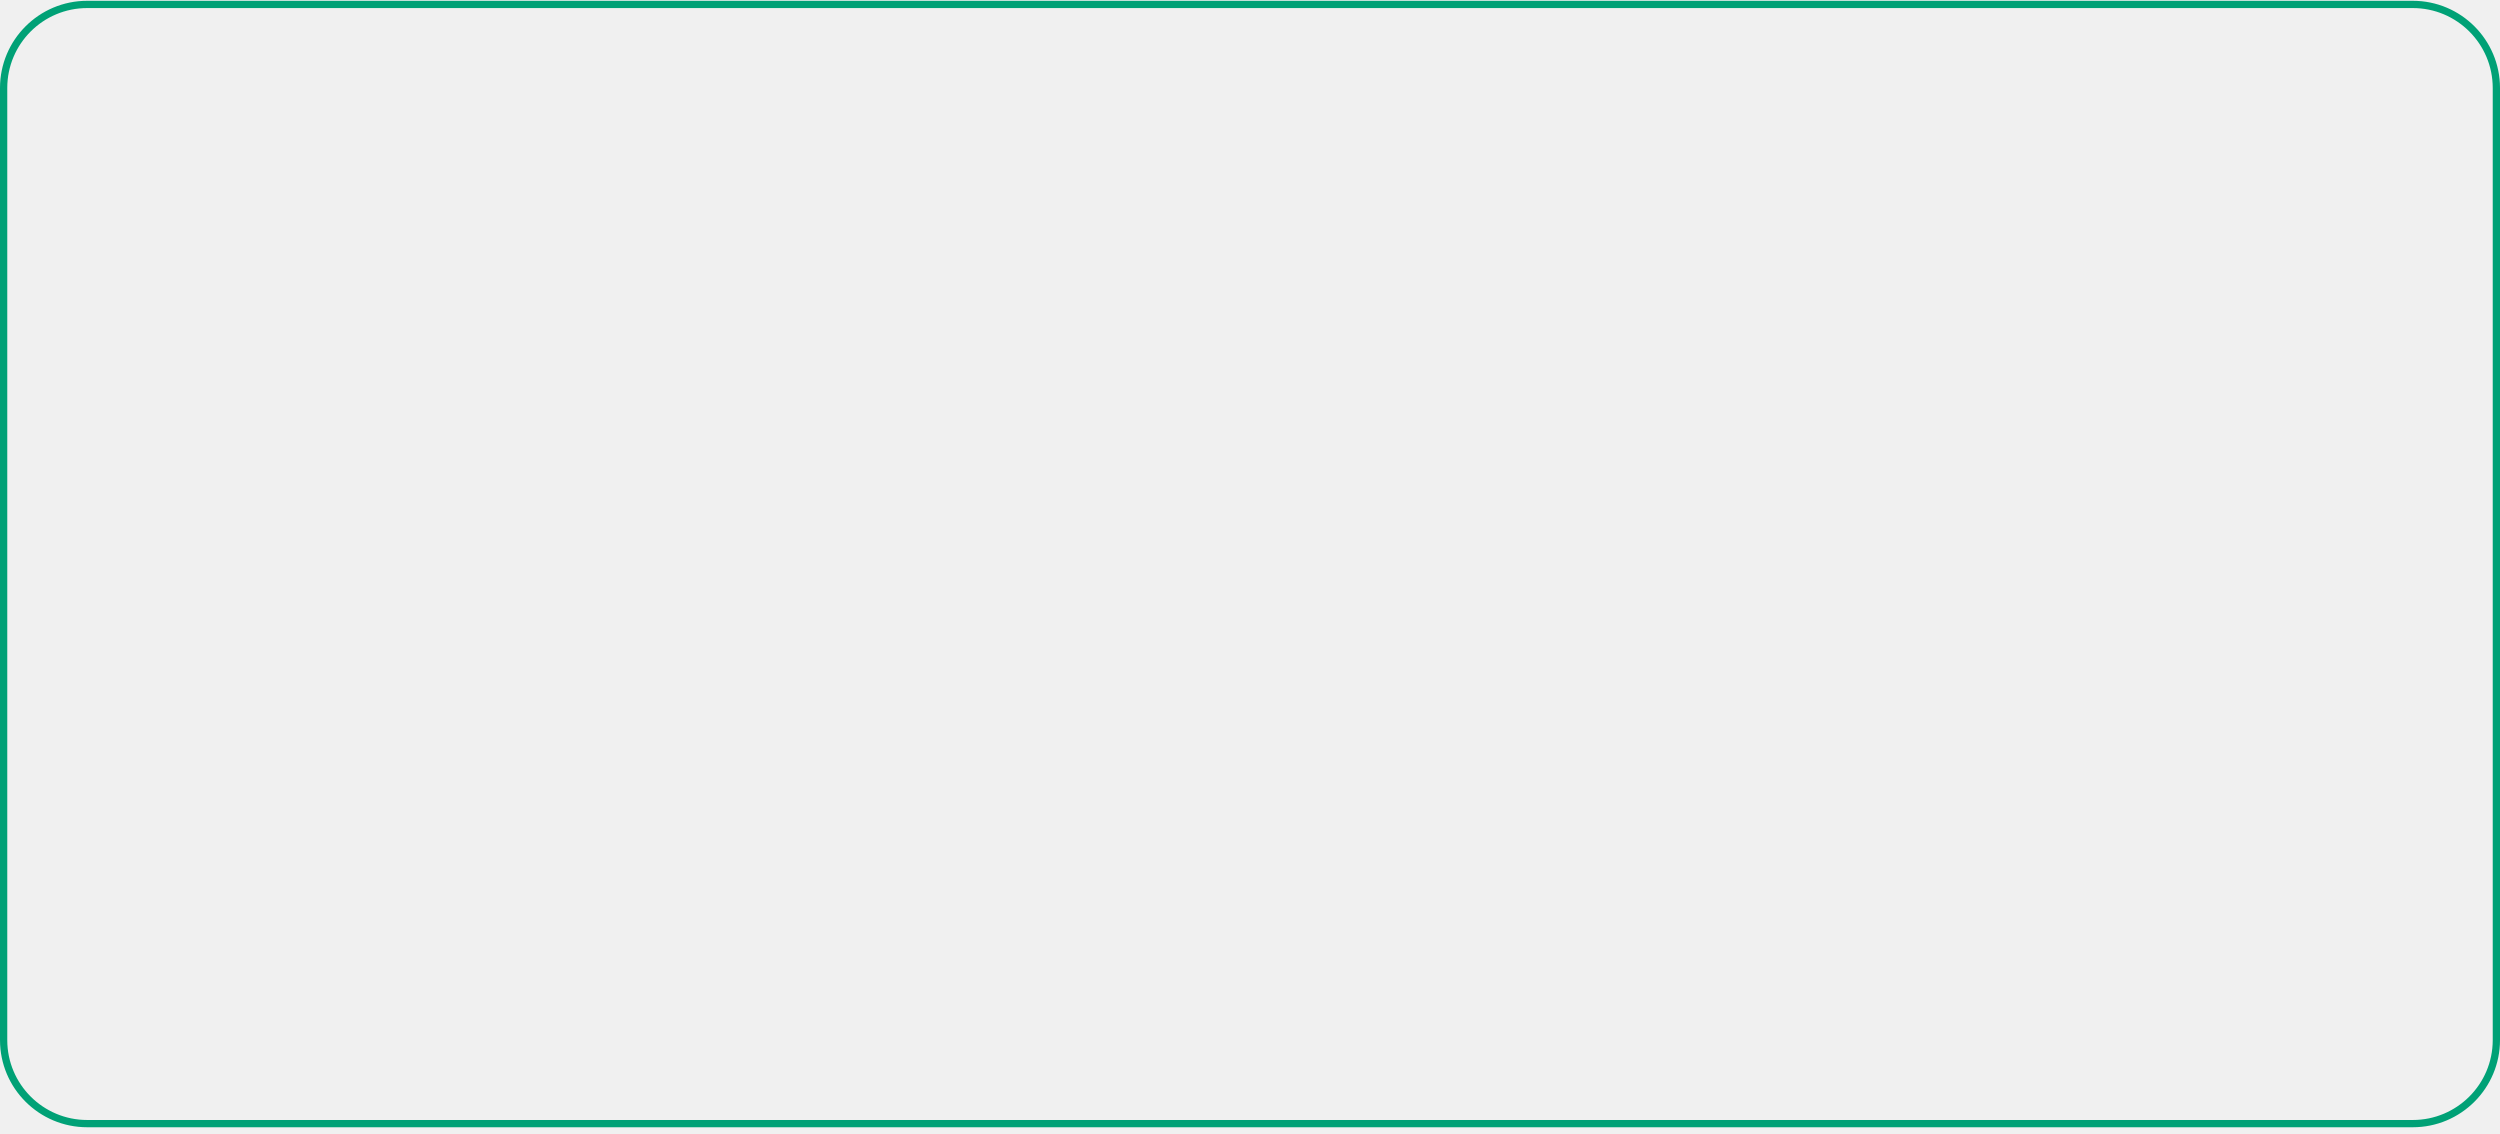
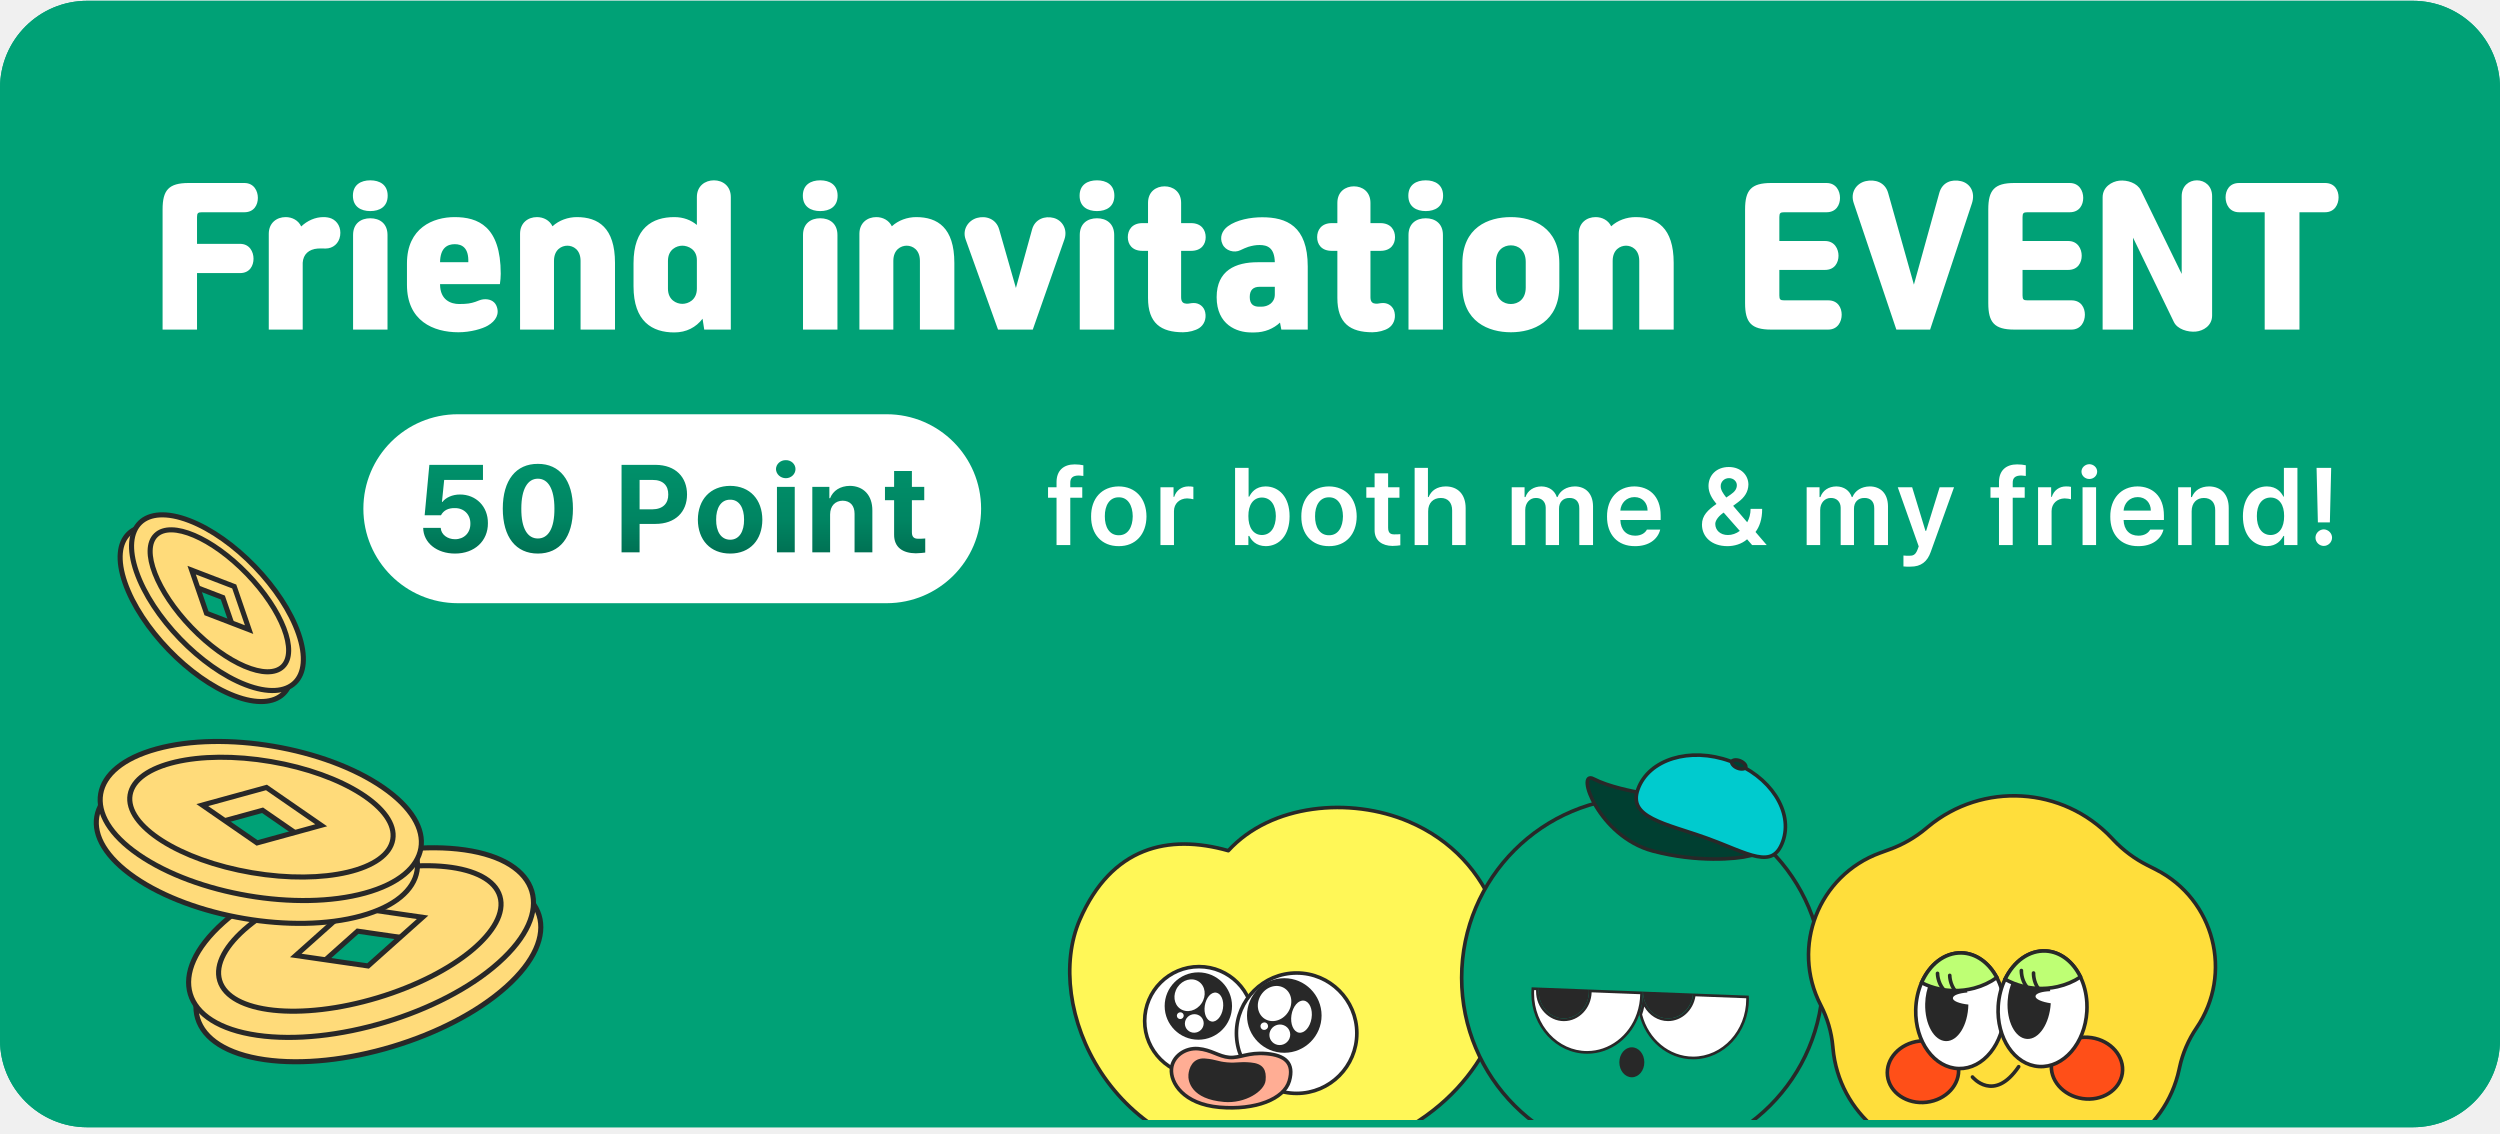
<svg xmlns="http://www.w3.org/2000/svg" width="344" height="156" viewBox="0 0 344 156" fill="none">
+   <rect y="0.11" width="344" height="155" rx="12" fill="#00A176" />
+   <path d="M27.11 45.352H22.372V28.815C22.372 26.17 23.201 25.181 25.96 25.181H33.62C34.953 25.181 35.483 26.285 35.483 27.228C35.483 28.171 34.977 29.206 33.62 29.206H27.777C27.248 29.206 27.11 29.321 27.11 29.873V33.553H33.022C34.355 33.553 34.885 34.657 34.885 35.6C34.885 36.543 34.379 37.578 33.022 37.578H27.11V45.352ZM41.652 45.352H36.983V32.173C36.983 30.655 38.087 29.873 39.306 29.873C40.203 29.873 41.054 30.31 41.445 31.161C42.296 30.356 43.377 29.873 44.504 29.873C44.849 29.873 45.24 29.919 45.585 30.057C46.459 30.425 46.965 31.345 46.804 32.426C46.643 33.507 45.815 34.197 44.803 34.197C44.481 34.197 44.067 34.174 43.745 34.197C42.48 34.289 41.721 35.002 41.652 36.152V45.352ZM48.56 26.929C48.56 25.411 49.664 24.813 50.952 24.813C52.24 24.813 53.344 25.411 53.344 26.929C53.344 28.447 52.24 29.045 50.952 29.045C49.664 29.045 48.56 28.447 48.56 26.929ZM48.583 45.352V32.334C48.583 30.747 49.664 30.034 50.952 30.034C52.24 30.034 53.321 30.747 53.321 32.334V45.352H48.583ZM63.082 45.72C59.609 45.72 55.998 44.156 55.998 39.188V36.244C55.998 31.345 59.609 29.873 62.553 29.873C65.75 29.873 68.901 31.115 68.901 37.67C68.901 38.061 68.855 38.705 68.786 39.096H60.552V39.119C60.552 41.304 62.07 41.833 63.174 41.833C64.301 41.833 64.784 41.741 65.405 41.534C65.75 41.419 66.095 41.235 66.486 41.189C67.268 41.097 68.004 41.373 68.303 42.063C68.786 43.19 68.234 44.156 67.13 44.8C66.394 45.237 64.761 45.72 63.082 45.72ZM62.576 33.599C61.564 33.599 60.575 34.105 60.552 36.083H64.439C64.508 34.105 63.588 33.599 62.576 33.599ZM76.229 45.352H71.56V32.173C71.56 30.655 72.664 29.873 73.883 29.873C74.78 29.873 75.631 30.31 76.022 31.138C76.919 30.31 78.161 29.873 79.38 29.873C82.301 29.873 84.624 31.322 84.624 36.175V45.352H79.886V35.899C79.886 34.335 78.851 33.806 78.069 33.806C77.287 33.806 76.229 34.335 76.229 35.899V45.352ZM100.559 27.113V45.352H96.902L96.672 43.857C95.775 45.03 94.464 45.743 92.785 45.743C89.749 45.743 87.173 44.248 87.173 39.395V36.221C87.173 31.368 89.749 29.873 92.785 29.873C94.05 29.873 95.085 30.287 95.89 30.954V27.113C95.89 25.595 97.017 24.813 98.236 24.813C99.455 24.813 100.559 25.595 100.559 27.113ZM91.911 35.899V39.717C91.911 41.281 93.084 41.81 93.889 41.81C94.694 41.81 95.89 41.281 95.89 39.717V35.784C95.89 34.312 94.671 33.806 93.889 33.806C93.084 33.806 91.911 34.335 91.911 35.899ZM110.471 26.929C110.471 25.411 111.575 24.813 112.863 24.813C114.151 24.813 115.255 25.411 115.255 26.929C115.255 28.447 114.151 29.045 112.863 29.045C111.575 29.045 110.471 28.447 110.471 26.929ZM110.494 45.352V32.334C110.494 30.747 111.575 30.034 112.863 30.034C114.151 30.034 115.232 30.747 115.232 32.334V45.352H110.494ZM122.923 45.352H118.254V32.173C118.254 30.655 119.358 29.873 120.577 29.873C121.474 29.873 122.325 30.31 122.716 31.138C123.613 30.31 124.855 29.873 126.074 29.873C128.995 29.873 131.318 31.322 131.318 36.175V45.352H126.58V35.899C126.58 34.335 125.545 33.806 124.763 33.806C123.981 33.806 122.923 34.335 122.923 35.899V45.352ZM144.987 29.988C146.183 30.31 146.942 31.575 146.459 32.955L142.112 45.352H137.328L132.866 32.932C132.383 31.575 133.234 30.333 134.43 29.988C135.649 29.643 137.075 30.103 137.489 31.575L139.789 39.625L142.02 31.552C142.411 30.149 143.768 29.666 144.987 29.988ZM148.552 26.929C148.552 25.411 149.656 24.813 150.944 24.813C152.232 24.813 153.336 25.411 153.336 26.929C153.336 28.447 152.232 29.045 150.944 29.045C149.656 29.045 148.552 28.447 148.552 26.929ZM148.575 45.352V32.334C148.575 30.747 149.656 30.034 150.944 30.034C152.232 30.034 153.313 30.747 153.313 32.334V45.352H148.575ZM157.968 41.005V34.519H157.209C155.76 34.519 155.185 33.599 155.185 32.633C155.185 31.69 155.737 30.701 157.209 30.701H157.968V27.918C157.968 26.354 159.095 25.641 160.245 25.641C161.395 25.641 162.522 26.354 162.522 27.918V30.701H163.879C165.351 30.701 165.903 31.69 165.903 32.633C165.903 33.599 165.328 34.519 163.879 34.519H162.522V40.913C162.522 41.603 162.867 41.764 163.258 41.787C163.603 41.81 163.81 41.695 164.27 41.695C165.029 41.695 165.673 42.201 165.834 42.96C166.041 43.903 165.65 44.731 165.006 45.145C164.477 45.49 163.58 45.72 162.798 45.72C159.739 45.72 157.968 44.478 157.968 41.005ZM179.946 45.352H176.312L176.128 44.386C175.254 45.214 174.012 45.743 172.632 45.743H172.126C170.217 45.743 167.411 44.708 167.411 40.89C167.411 37.187 170.056 36.083 173.046 36.083H175.415C175.369 34.082 174.403 33.714 173.299 33.714C172.77 33.714 172.31 33.806 171.758 33.967C171.39 34.082 171.091 34.243 170.677 34.427C169.849 34.841 168.63 34.519 168.216 33.599C167.779 32.679 168.147 31.736 168.952 31.138C170.171 30.241 172.103 29.896 173.667 29.896C177.002 29.896 179.946 31.069 179.946 36.681V45.352ZM175.415 40.522V39.464H173.322C172.448 39.464 171.965 39.901 171.965 40.867C171.965 41.833 172.448 42.201 173.253 42.201H173.575C174.426 42.201 175.415 41.695 175.415 40.522ZM184.021 41.005V34.519H183.262C181.813 34.519 181.238 33.599 181.238 32.633C181.238 31.69 181.79 30.701 183.262 30.701H184.021V27.918C184.021 26.354 185.148 25.641 186.298 25.641C187.448 25.641 188.575 26.354 188.575 27.918V30.701H189.932C191.404 30.701 191.956 31.69 191.956 32.633C191.956 33.599 191.381 34.519 189.932 34.519H188.575V40.913C188.575 41.603 188.92 41.764 189.311 41.787C189.656 41.81 189.863 41.695 190.323 41.695C191.082 41.695 191.726 42.201 191.887 42.96C192.094 43.903 191.703 44.731 191.059 45.145C190.53 45.49 189.633 45.72 188.851 45.72C185.792 45.72 184.021 44.478 184.021 41.005ZM193.786 26.929C193.786 25.411 194.89 24.813 196.178 24.813C197.466 24.813 198.57 25.411 198.57 26.929C198.57 28.447 197.466 29.045 196.178 29.045C194.89 29.045 193.786 28.447 193.786 26.929ZM193.809 45.352V32.334C193.809 30.747 194.89 30.034 196.178 30.034C197.466 30.034 198.547 30.747 198.547 32.334V45.352H193.809ZM201.224 39.349V36.244C201.224 31.299 204.766 29.873 207.894 29.873C210.953 29.873 214.564 31.299 214.564 36.244V39.349C214.564 44.294 210.953 45.72 207.894 45.72C204.835 45.72 201.224 44.294 201.224 39.349ZM209.941 39.556V36.037C209.941 34.404 208.883 33.76 207.894 33.76C206.905 33.76 205.847 34.404 205.847 36.037V39.556C205.847 41.189 206.905 41.833 207.894 41.833C208.883 41.833 209.941 41.189 209.941 39.556ZM221.904 45.352H217.235V32.173C217.235 30.655 218.339 29.873 219.558 29.873C220.455 29.873 221.306 30.31 221.697 31.138C222.594 30.31 223.836 29.873 225.055 29.873C227.976 29.873 230.299 31.322 230.299 36.175V45.352H225.561V35.899C225.561 34.335 224.526 33.806 223.744 33.806C222.962 33.806 221.904 34.335 221.904 35.899V45.352ZM244.837 29.873V33.162H251.116C252.45 33.162 252.979 34.266 252.979 35.186C252.979 36.106 252.473 37.141 251.116 37.141H244.837V40.66C244.837 41.212 244.975 41.327 245.504 41.327H251.553C252.91 41.327 253.416 42.362 253.416 43.305C253.416 44.248 252.887 45.352 251.553 45.352H243.71C240.95 45.352 240.122 44.363 240.122 41.718V28.815C240.122 26.17 240.95 25.181 243.71 25.181H251.323C252.657 25.181 253.186 26.285 253.186 27.228C253.186 28.171 252.68 29.206 251.323 29.206H245.504C244.975 29.206 244.837 29.321 244.837 29.873ZM269.839 24.928C271.104 25.227 271.84 26.469 271.334 27.987L265.584 45.352H260.938L255.073 27.941C254.567 26.469 255.441 25.227 256.706 24.928C257.994 24.629 259.397 25.066 259.811 26.561L263.353 39.165L266.849 26.538C267.263 25.066 268.551 24.629 269.839 24.928ZM278.302 29.873V33.162H284.581C285.915 33.162 286.444 34.266 286.444 35.186C286.444 36.106 285.938 37.141 284.581 37.141H278.302V40.66C278.302 41.212 278.44 41.327 278.969 41.327H285.018C286.375 41.327 286.881 42.362 286.881 43.305C286.881 44.248 286.352 45.352 285.018 45.352H277.175C274.415 45.352 273.587 44.363 273.587 41.718V28.815C273.587 26.17 274.415 25.181 277.175 25.181H284.788C286.122 25.181 286.651 26.285 286.651 27.228C286.651 28.171 286.145 29.206 284.788 29.206H278.969C278.44 29.206 278.302 29.321 278.302 29.873ZM302.293 24.813C303.397 24.813 304.386 25.595 304.386 26.998V43.42C304.386 44.823 303.167 45.536 302.132 45.628C301.028 45.72 299.602 45.306 299.119 44.294L293.507 32.702V45.352H289.321V27.159C289.321 25.733 290.563 24.974 291.621 24.859C292.725 24.744 294.082 25.181 294.588 26.193L300.2 37.693V26.998C300.2 25.595 301.189 24.813 302.293 24.813ZM316.406 45.352H311.622V29.206H308.103C306.769 29.206 306.24 28.102 306.24 27.159C306.24 26.216 306.746 25.181 308.103 25.181H319.925C321.282 25.181 321.788 26.216 321.788 27.159C321.788 28.102 321.259 29.206 319.925 29.206H316.406V45.352Z" fill="white" />
+   <rect x="50" y="57" width="85" height="26" rx="13" fill="white" />
+   <path d="M62.615 76.17C60.099 76.17 58.263 74.691 58.229 72.634H60.643C60.694 73.552 61.561 74.198 62.615 74.198C63.856 74.198 64.74 73.314 64.723 72.056C64.74 70.798 63.839 69.897 62.581 69.914C61.663 69.897 61.034 70.237 60.677 70.9H58.433L59.079 63.964H66.457V66.038H61.119L60.813 69.064H60.881C61.34 68.469 62.241 68.044 63.295 68.044C65.505 68.044 67.154 69.693 67.137 71.988C67.154 74.436 65.301 76.17 62.615 76.17ZM74.01 76.17C71.001 76.17 69.183 73.926 69.183 69.982C69.183 66.055 71.019 63.811 74.01 63.828C77.002 63.811 78.838 66.072 78.838 69.982C78.838 73.943 77.019 76.17 74.01 76.17ZM71.733 69.982C71.716 72.77 72.617 74.096 74.01 74.096C75.404 74.096 76.305 72.77 76.288 69.982C76.288 67.245 75.404 65.868 74.01 65.868C72.633 65.868 71.733 67.245 71.733 69.982ZM85.526 76V63.964H90.218C92.972 63.981 94.536 65.664 94.536 68.044C94.536 70.424 92.938 72.09 90.184 72.09H88.008V76H85.526ZM88.008 70.084H89.776C91.255 70.067 91.969 69.234 91.952 68.044C91.969 66.837 91.255 66.021 89.776 66.038H88.008V70.084ZM100.479 76.17C97.742 76.17 96.042 74.3 96.025 71.512C96.042 68.741 97.742 66.871 100.479 66.854C103.199 66.871 104.882 68.741 104.899 71.512C104.882 74.3 103.199 76.17 100.479 76.17ZM98.541 71.512C98.524 73.093 99.187 74.266 100.479 74.266C101.737 74.266 102.4 73.093 102.383 71.512C102.4 69.931 101.737 68.741 100.479 68.758C99.187 68.741 98.524 69.931 98.541 71.512ZM106.909 76V66.99H109.357V76H106.909ZM106.773 64.542C106.79 63.862 107.385 63.301 108.133 63.318C108.864 63.301 109.459 63.862 109.459 64.542C109.459 65.239 108.864 65.8 108.133 65.8C107.385 65.8 106.79 65.239 106.773 64.542ZM114.222 70.764V76H111.774V66.99H114.12V68.554H114.222C114.63 67.517 115.599 66.871 116.942 66.854C118.812 66.871 120.053 68.146 120.036 70.254V76H117.588V70.696C117.588 69.574 116.993 68.911 115.956 68.894C114.936 68.911 114.239 69.591 114.222 70.764ZM127.177 66.99V68.826H125.477V73.246C125.477 73.943 125.834 74.13 126.327 74.13C126.582 74.147 127.007 74.113 127.313 74.096V76.034C127.041 76.068 126.599 76.119 126.021 76.136C124.219 76.119 123.012 75.32 123.029 73.552V68.826H121.771V66.99H123.029V64.814H125.477V66.99H127.177Z" fill="url(#paint0_linear_4454_55460)" />
+   <path d="M148.92 67.05V68.49H147.27V75H145.38V68.49H144.21V67.05H145.38V66.3C145.395 64.74 146.355 63.9 147.87 63.9C148.32 63.9 148.725 63.945 149.07 64.02V65.49C148.755 65.445 148.53 65.445 148.41 65.43C147.63 65.445 147.255 65.745 147.27 66.45V67.05H148.92ZM153.945 75.15C151.605 75.165 150.12 73.515 150.135 71.07C150.12 68.58 151.605 66.945 153.945 66.93C156.255 66.945 157.74 68.58 157.755 71.07C157.74 73.515 156.255 75.165 153.945 75.15ZM152.025 71.04C152.01 72.51 152.655 73.665 153.945 73.65C155.22 73.665 155.85 72.51 155.865 71.04C155.85 69.585 155.22 68.415 153.945 68.43C152.655 68.415 152.01 69.585 152.025 71.04ZM159.678 75V67.05H161.478V68.37H161.568C161.853 67.455 162.618 66.93 163.518 66.93C163.743 66.93 164.043 66.945 164.208 66.99V68.7C164.043 68.64 163.653 68.595 163.338 68.58C162.303 68.595 161.538 69.3 161.538 70.32V75H159.678ZM169.947 75V64.38H171.807V68.34H171.897C172.182 67.785 172.752 66.945 174.147 66.93C175.992 66.945 177.447 68.385 177.447 71.04C177.447 73.65 176.037 75.135 174.177 75.15C172.797 75.135 172.182 74.325 171.897 73.74H171.777V75H169.947ZM171.777 71.01C171.762 72.57 172.452 73.605 173.637 73.62C174.882 73.605 175.542 72.525 175.557 71.01C175.542 69.54 174.897 68.475 173.637 68.46C172.437 68.475 171.762 69.48 171.777 71.01ZM182.872 75.15C180.532 75.165 179.047 73.515 179.062 71.07C179.047 68.58 180.532 66.945 182.872 66.93C185.182 66.945 186.667 68.58 186.682 71.07C186.667 73.515 185.182 75.165 182.872 75.15ZM180.952 71.04C180.937 72.51 181.582 73.665 182.872 73.65C184.147 73.665 184.777 72.51 184.792 71.04C184.777 69.585 184.147 68.415 182.872 68.43C181.582 68.415 180.937 69.585 180.952 71.04ZM192.565 67.05V68.49H191.005V72.6C191.005 73.38 191.38 73.53 191.845 73.53C192.07 73.545 192.43 73.515 192.685 73.5V75.03C192.445 75.075 192.085 75.105 191.605 75.12C190.21 75.105 189.13 74.415 189.145 72.93V68.49H188.005V67.05H189.145V65.13H191.005V67.05H192.565ZM196.514 70.35V75H194.654V64.38H196.484V68.4H196.574C196.949 67.5 197.714 66.945 198.944 66.93C200.594 66.945 201.674 68.01 201.674 69.93V75H199.814V70.23C199.814 69.15 199.229 68.52 198.254 68.52C197.234 68.52 196.514 69.18 196.514 70.35ZM208.011 75V67.05H209.781V68.4H209.901C210.216 67.485 211.026 66.945 212.091 66.93C213.156 66.945 213.921 67.5 214.221 68.4H214.311C214.671 67.515 215.541 66.945 216.711 66.93C218.166 66.945 219.186 67.89 219.201 69.66V75H217.311V69.96C217.326 68.955 216.726 68.505 215.961 68.52C215.046 68.505 214.506 69.135 214.521 70.02V75H212.691V69.87C212.691 69.045 212.136 68.505 211.341 68.52C210.531 68.505 209.871 69.18 209.871 70.17V75H208.011ZM224.967 75.15C222.582 75.165 221.112 73.56 221.127 71.07C221.112 68.61 222.612 66.945 224.877 66.93C226.827 66.945 228.507 68.16 228.507 70.95V71.55H222.957C223.002 72.915 223.782 73.71 224.997 73.71C225.822 73.71 226.362 73.35 226.617 72.87H228.447C228.102 74.25 226.827 75.165 224.967 75.15ZM222.957 70.26H226.707C226.707 69.195 225.987 68.4 224.907 68.4C223.782 68.4 223.032 69.24 222.957 70.26ZM237.701 75.15C235.526 75.15 234.191 73.875 234.191 72.18C234.191 70.935 235.001 70.17 236.186 69.345C235.571 68.595 235.091 67.83 235.091 66.87C235.091 65.385 236.201 64.26 237.881 64.26C239.546 64.26 240.566 65.37 240.581 66.66C240.566 67.68 240.041 68.445 239.171 69.09L238.481 69.6L240.416 71.865C240.701 71.34 240.881 70.725 240.881 70.02H242.471C242.486 71.475 242.081 72.51 241.556 73.2L243.101 75H241.091L240.401 74.205C239.651 74.865 238.631 75.15 237.701 75.15ZM236.021 72.09C236.021 72.945 236.696 73.62 237.761 73.62C238.316 73.62 238.901 73.425 239.396 73.05L237.176 70.53L237.011 70.65C236.306 71.175 236.021 71.73 236.021 72.09ZM236.771 66.9C236.756 67.395 237.086 67.89 237.536 68.46L238.151 68.04C238.691 67.665 238.991 67.29 238.991 66.75C238.991 66.285 238.571 65.79 237.911 65.79C237.221 65.79 236.756 66.33 236.771 66.9ZM248.597 75V67.05H250.367V68.4H250.487C250.802 67.485 251.612 66.945 252.677 66.93C253.742 66.945 254.507 67.5 254.807 68.4H254.897C255.257 67.515 256.127 66.945 257.297 66.93C258.752 66.945 259.772 67.89 259.787 69.66V75H257.897V69.96C257.912 68.955 257.312 68.505 256.547 68.52C255.632 68.505 255.092 69.135 255.107 70.02V75H253.277V69.87C253.277 69.045 252.722 68.505 251.927 68.52C251.117 68.505 250.457 69.18 250.457 70.17V75H248.597ZM262.874 77.97C262.514 77.985 262.154 77.97 261.914 77.94V76.44C262.139 76.47 262.469 76.47 262.694 76.47C263.159 76.47 263.549 76.44 263.864 75.6L264.014 75.18L261.134 67.05H263.114L264.944 73.05H265.034L266.894 67.05H268.874L265.664 75.96C265.214 77.235 264.374 77.985 262.874 77.97ZM278.6 67.05V68.49H276.95V75H275.06V68.49H273.89V67.05H275.06V66.3C275.075 64.74 276.035 63.9 277.55 63.9C278 63.9 278.405 63.945 278.75 64.02V65.49C278.435 65.445 278.21 65.445 278.09 65.43C277.31 65.445 276.935 65.745 276.95 66.45V67.05H278.6ZM280.438 75V67.05H282.238V68.37H282.328C282.613 67.455 283.378 66.93 284.278 66.93C284.503 66.93 284.803 66.945 284.968 66.99V68.7C284.803 68.64 284.413 68.595 284.098 68.58C283.063 68.595 282.298 69.3 282.298 70.32V75H280.438ZM286.56 75V67.05H288.42V75H286.56ZM286.41 64.89C286.41 64.335 286.905 63.885 287.49 63.87C288.09 63.885 288.57 64.335 288.57 64.89C288.57 65.46 288.09 65.91 287.49 65.91C286.905 65.91 286.41 65.46 286.41 64.89ZM294.215 75.15C291.83 75.165 290.36 73.56 290.375 71.07C290.36 68.61 291.86 66.945 294.125 66.93C296.075 66.945 297.755 68.16 297.755 70.95V71.55H292.205C292.25 72.915 293.03 73.71 294.245 73.71C295.07 73.71 295.61 73.35 295.865 72.87H297.695C297.35 74.25 296.075 75.165 294.215 75.15ZM292.205 70.26H295.955C295.955 69.195 295.235 68.4 294.155 68.4C293.03 68.4 292.28 69.24 292.205 70.26ZM301.572 70.35V75H299.712V67.05H301.482V68.4H301.602C301.962 67.5 302.772 66.945 303.972 66.93C305.607 66.945 306.687 68.025 306.672 69.93V75H304.812V70.23C304.827 69.15 304.242 68.52 303.252 68.52C302.277 68.52 301.572 69.18 301.572 70.35ZM311.925 75.15C310.035 75.135 308.625 73.65 308.625 71.04C308.625 68.385 310.08 66.945 311.925 66.93C313.32 66.945 313.905 67.785 314.205 68.34H314.265V64.38H316.125V75H314.295V73.74H314.205C313.89 74.325 313.275 75.135 311.925 75.15ZM310.545 71.01C310.53 72.525 311.19 73.605 312.435 73.62C313.62 73.605 314.31 72.57 314.295 71.01C314.31 69.48 313.635 68.475 312.435 68.46C311.175 68.475 310.53 69.54 310.545 71.01ZM320.77 64.38L320.59 71.88H318.94L318.76 64.38H320.77ZM318.61 73.98C318.61 73.365 319.135 72.855 319.75 72.84C320.365 72.855 320.89 73.365 320.89 73.98C320.89 74.61 320.365 75.12 319.75 75.12C319.135 75.12 318.61 74.61 318.61 73.98Z" fill="white" />
+   <mask id="mask0_4454_55460" style="mask-type:alpha" maskUnits="userSpaceOnUse" x="133" y="100" width="180" height="55">
+     <rect x="133.803" y="100.11" width="178.557" height="54.46" rx="12" fill="#00A176" />
+   </mask>
+   <g mask="url(#mask0_4454_55460)">
+     <path d="M148.588 126.538C152.947 116.535 160.76 114.71 169.015 117.055C174.909 110.607 185.755 109.622 193.818 113.043C205.855 118.149 209.503 131.28 205.855 141.129C202.208 150.977 191.723 159.731 175.217 159.731C152.663 159.731 143.429 138.377 148.588 126.538Z" fill="#FFF757" stroke="#282828" stroke-width="0.5" stroke-linecap="round" stroke-linejoin="round" />
+     <path d="M164.984 147.962C169.114 147.962 172.462 144.614 172.462 140.484C172.462 136.355 169.114 133.007 164.984 133.007C160.854 133.007 157.506 136.355 157.506 140.484C157.506 144.614 160.854 147.962 164.984 147.962Z" fill="white" stroke="#282828" stroke-width="0.5" stroke-linecap="round" stroke-linejoin="round" />
+     <path d="M164.893 143.065C167.452 143.065 169.527 140.99 169.527 138.431C169.527 135.871 167.452 133.796 164.893 133.796C162.333 133.796 160.258 135.871 160.258 138.431C160.258 140.99 162.333 143.065 164.893 143.065Z" fill="#282828" />
+     <path d="M165.335 138.059C166.036 137.023 165.865 135.684 164.953 135.067C164.042 134.451 162.736 134.792 162.035 135.828C161.335 136.863 161.506 138.203 162.417 138.819C163.329 139.435 164.635 139.094 165.335 138.059Z" fill="white" />
+     <path d="M165.527 141.304C165.248 141.958 164.49 142.272 163.831 142.01C163.173 141.748 162.863 141 163.142 140.349C163.421 139.698 164.179 139.381 164.838 139.643C165.496 139.905 165.806 140.652 165.527 141.304Z" fill="white" />
+     <path d="M162.6 140.18C162.838 140.073 162.945 139.796 162.839 139.562C162.733 139.328 162.454 139.225 162.217 139.333C161.979 139.44 161.872 139.717 161.978 139.951C162.084 140.185 162.363 140.288 162.6 140.18Z" fill="white" />
+     <path d="M168.279 138.769C168.45 137.671 168.029 136.693 167.339 136.585C166.649 136.478 165.951 137.281 165.78 138.379C165.608 139.477 166.029 140.454 166.719 140.562C167.409 140.67 168.107 139.867 168.279 138.769Z" fill="white" />
+     <path d="M178.417 150.45C182.992 150.45 186.701 146.741 186.701 142.166C186.701 137.591 182.992 133.882 178.417 133.882C173.841 133.882 170.133 137.591 170.133 142.166C170.133 146.741 173.841 150.45 178.417 150.45Z" fill="white" stroke="#282828" stroke-width="0.5" stroke-linecap="round" stroke-linejoin="round" />
+     <path d="M176.718 144.863C179.551 144.863 181.849 142.565 181.849 139.732C181.849 136.898 179.551 134.601 176.718 134.601C173.884 134.601 171.587 136.898 171.587 139.732C171.587 142.565 173.884 144.863 176.718 144.863Z" fill="#282828" />
+     <path d="M177.208 139.32C177.984 138.172 177.795 136.688 176.786 136.006C175.777 135.324 174.33 135.702 173.554 136.849C172.778 137.997 172.967 139.481 173.976 140.163C174.985 140.845 176.432 140.468 177.208 139.32Z" fill="white" />
+     <path d="M177.422 142.916C177.115 143.64 176.274 143.991 175.544 143.698C174.813 143.405 174.472 142.582 174.782 141.858C175.092 141.135 175.93 140.783 176.66 141.076C177.391 141.369 177.732 142.192 177.422 142.916Z" fill="white" />
+     <path d="M174.447 141.393C174.334 141.659 174.027 141.786 173.761 141.679C173.496 141.572 173.372 141.273 173.482 141.007C173.593 140.742 173.903 140.615 174.168 140.721C174.433 140.828 174.557 141.128 174.447 141.393Z" fill="white" />
+     <path d="M180.469 140.108C180.659 138.891 180.194 137.808 179.43 137.689C178.667 137.57 177.894 138.459 177.704 139.676C177.514 140.893 177.979 141.975 178.743 142.095C179.506 142.214 180.279 141.324 180.469 140.108Z" fill="white" />
+     <path d="M161.193 147.068C161.026 148.981 162.84 151.93 167.793 152.361C172.745 152.791 176.686 151.238 177.407 148.745C178.127 146.251 176.806 145.205 174.261 144.982C171.72 144.762 170.585 145.626 169.14 145.499C167.694 145.373 166.673 144.456 164.873 144.298C163.074 144.141 161.344 145.355 161.193 147.068Z" fill="#FFAD94" stroke="#282828" stroke-width="0.5" stroke-linecap="round" stroke-linejoin="round" />
+     <path d="M168.414 151.379C171.306 151.629 173.784 149.919 173.899 148.631C174.014 147.344 173.689 146.588 172.069 146.444C170.448 146.301 170.249 146.552 168.847 146.43C167.446 146.308 167.336 146.032 165.804 145.899C164.273 145.766 163.848 147.09 163.776 147.883C163.705 148.676 164.08 150.999 168.417 151.376L168.414 151.379Z" fill="#282828" stroke="#282828" stroke-width="0.5" stroke-linecap="round" stroke-linejoin="round" />
+     <circle cx="25.11" cy="25.11" r="24.86" transform="matrix(-1 0 0 1 251.094 109.437)" fill="#00A176" stroke="#282828" stroke-width="0.5" />
+     <path d="M219.268 107.173C221.288 108.233 224.739 108.939 226.212 109.16L240.732 117.772C238.838 118.213 233.535 118.699 227.475 117.109C219.899 115.122 216.743 105.848 219.268 107.173Z" fill="#003F31" stroke="#282828" stroke-width="0.5" stroke-linecap="round" />
+     <path d="M225.388 108.581C225.022 109.591 225.088 110.36 225.437 110.987C225.794 111.627 226.469 112.16 227.403 112.643C228.334 113.125 229.492 113.543 230.78 113.97C231.161 114.096 231.553 114.223 231.954 114.353C232.901 114.66 233.894 114.982 234.887 115.342C235.908 115.712 236.864 116.098 237.748 116.455C238.087 116.592 238.415 116.725 238.732 116.851C239.884 117.308 240.887 117.673 241.757 117.844C242.627 118.016 243.328 117.987 243.896 117.694C244.46 117.403 244.94 116.827 245.312 115.799C246.05 113.763 245.631 111.507 244.323 109.495C243.015 107.483 240.823 105.731 238.054 104.727C235.284 103.724 232.479 103.666 230.185 104.373C227.892 105.08 226.126 106.545 225.388 108.581Z" fill="#00CBCE" stroke="#282828" stroke-width="0.5" />
+     <path d="M238.307 104.799C238.272 104.886 238.283 105.027 238.415 105.206C238.544 105.381 238.766 105.556 239.057 105.675C239.348 105.795 239.629 105.826 239.844 105.792C240.064 105.757 240.17 105.664 240.206 105.578C240.242 105.491 240.23 105.35 240.098 105.171C239.969 104.996 239.747 104.821 239.456 104.702C239.165 104.582 238.884 104.551 238.669 104.585C238.449 104.62 238.343 104.713 238.307 104.799Z" fill="#003F31" stroke="#282828" stroke-width="0.5" />
+     <path d="M232.978 145.576C237.108 145.576 240.467 141.94 240.467 137.464C240.467 137.368 240.463 137.275 240.455 137.179L233.134 136.896C232.904 138.83 231.352 140.318 229.527 140.318C228.02 140.318 226.714 139.312 226.164 137.891C226.087 138.466 225.953 139.034 225.764 139.594C226.651 143.116 229.608 145.573 232.982 145.573L232.978 145.576Z" fill="white" />
+     <path d="M233.293 137.089C232.985 139.03 231.389 140.503 229.526 140.503C228.142 140.503 226.921 139.701 226.249 138.506C226.175 138.874 226.079 139.241 225.956 139.605C226.836 143.015 229.712 145.39 232.977 145.39C237.004 145.39 240.281 141.835 240.281 137.464C240.281 137.427 240.281 137.393 240.281 137.36L233.296 137.093M226.049 136.439H226.075C226.097 138.484 227.634 140.136 229.526 140.136C231.419 140.136 232.821 138.625 232.966 136.707L240.629 137C240.637 137.156 240.652 137.308 240.652 137.464C240.652 142.047 237.215 145.761 232.977 145.761C229.422 145.761 226.439 143.141 225.567 139.59C225.878 138.688 226.056 137.716 226.056 136.696C226.056 136.61 226.045 136.525 226.045 136.439H226.049Z" fill="#282828" />
+     <path d="M218.384 144.808C221.486 144.808 224.303 142.69 225.39 139.531C225.71 138.607 225.869 137.654 225.869 136.696C225.869 136.67 225.869 136.644 225.869 136.622L218.818 136.351C218.818 136.351 218.818 136.385 218.818 136.403C218.818 138.567 217.185 140.322 215.178 140.322C213.17 140.322 211.537 138.563 211.537 136.403C211.537 136.299 211.541 136.192 211.552 136.073L210.918 136.047C210.903 136.262 210.895 136.481 210.895 136.696C210.895 141.168 214.254 144.808 218.384 144.808Z" fill="white" />
+     <path d="M211.098 136.24C211.091 136.393 211.087 136.545 211.087 136.697C211.087 141.068 214.364 144.624 218.39 144.624C221.415 144.624 224.161 142.553 225.222 139.473C225.523 138.604 225.679 137.706 225.69 136.801L225.363 136.79L219.01 136.545C218.939 138.745 217.251 140.508 215.188 140.508C213.124 140.508 211.362 138.667 211.362 136.4C211.362 136.352 211.362 136.3 211.362 136.248L211.098 136.237M210.753 135.854L211.766 135.892C211.744 136.059 211.729 136.226 211.729 136.4C211.729 138.463 213.277 140.137 215.184 140.137C217.091 140.137 218.639 138.463 218.639 136.4C218.639 136.318 218.631 136.237 218.628 136.155L225.374 136.415L226.05 136.441C226.05 136.526 226.061 136.608 226.061 136.697C226.061 137.717 225.883 138.69 225.571 139.591C224.484 142.746 221.682 144.995 218.387 144.995C214.149 144.995 210.712 141.28 210.712 136.697C210.712 136.411 210.727 136.133 210.753 135.854Z" fill="#282828" />
+     <path d="M218.637 136.4C218.637 138.463 217.09 140.137 215.182 140.137C213.275 140.137 211.727 138.463 211.727 136.4C211.727 136.226 211.742 136.059 211.765 135.892L218.626 136.155C218.63 136.237 218.637 136.318 218.637 136.4Z" fill="#282828" />
+     <path d="M229.526 140.138C227.63 140.138 226.093 138.486 226.075 136.445L232.966 136.709C232.821 138.627 231.337 140.138 229.526 140.138Z" fill="#282828" />
+     <ellipse cx="224.54" cy="146.172" rx="1.719" ry="2.063" fill="#282828" />
+     <path d="M290.553 115.303C283.856 108.204 272.794 107.535 265.29 113.775L264.986 114.027C263.509 115.256 261.83 116.22 260.025 116.878L258.7 117.361C250.221 120.452 246.384 130.287 250.53 138.303C251.45 140.082 252.016 142.022 252.196 144.017L252.218 144.252C253.028 153.213 260.995 159.791 269.948 158.888L272.213 158.66C274.238 158.456 276.282 158.579 278.267 159.026L280.488 159.526C289.267 161.502 297.97 155.933 299.854 147.135L299.904 146.904C300.323 144.946 301.119 143.087 302.247 141.432C307.329 133.975 304.706 123.749 296.662 119.659L295.405 119.02C293.692 118.149 292.143 116.989 290.824 115.591L290.553 115.303Z" fill="#FFDE3B" stroke="#282828" stroke-width="0.5" />
+     <path d="M265.097 151.667C267.793 151.349 269.757 149.208 269.483 146.884C269.209 144.56 266.801 142.934 264.105 143.252C261.408 143.57 259.445 145.712 259.719 148.036C259.993 150.359 262.401 151.985 265.097 151.667Z" fill="#FF4F18" stroke="#282828" stroke-width="0.5" stroke-linecap="round" stroke-linejoin="round" />
+     <path d="M292.028 147.705C292.374 145.391 290.479 143.189 287.794 142.786C285.109 142.384 282.651 143.934 282.304 146.248C281.958 148.562 283.853 150.764 286.538 151.166C289.223 151.568 291.681 150.019 292.028 147.705Z" fill="#FF4F18" stroke="#282828" stroke-width="0.5" stroke-linecap="round" stroke-linejoin="round" />
+     <path d="M264.404 135.215C263.924 136.322 263.636 137.589 263.604 138.942C263.508 143.339 266.163 146.961 269.538 147.036C272.912 147.111 275.726 143.606 275.822 139.212C275.827 139.025 275.824 138.84 275.817 138.655C275.811 138.428 275.798 138.205 275.776 137.986C275.654 136.706 275.294 135.522 274.757 134.51" fill="white" />
+     <path d="M264.404 135.215C263.924 136.322 263.636 137.589 263.604 138.942C263.508 143.339 266.163 146.961 269.538 147.036C272.912 147.111 275.726 143.606 275.822 139.212C275.827 139.025 275.824 138.84 275.817 138.655C275.811 138.428 275.798 138.205 275.776 137.986C275.654 136.706 275.294 135.522 274.757 134.51" stroke="#282828" stroke-width="0.5" stroke-linecap="round" stroke-linejoin="round" />
+     <path d="M267.41 135.437C266.76 135.424 266.128 135.348 265.517 135.22C265.154 136.037 264.929 137.041 264.904 138.131C264.843 140.925 266.124 143.22 267.764 143.258C269.405 143.296 270.784 141.056 270.847 138.262C270.848 138.25 270.849 138.238 270.849 138.227C269.608 138.096 268.705 137.739 268.715 137.344C268.724 136.948 269.557 136.661 270.712 136.567C270.613 136.033 270.464 135.537 270.27 135.1C269.367 135.339 268.406 135.459 267.41 135.437Z" fill="#282828" />
+     <path d="M264.405 135.215C265.488 132.729 267.554 131.065 269.888 131.118C271.921 131.162 273.692 132.495 274.758 134.51" stroke="#282828" stroke-width="0.5" stroke-linecap="round" stroke-linejoin="round" />
+     <path d="M266.892 136.092C267.5 136.22 268.135 136.293 268.786 136.309C269.781 136.331 270.742 136.211 271.645 135.972C272.799 135.666 273.853 135.164 274.761 134.512C273.695 132.5 271.921 131.166 269.892 131.12C267.557 131.069 265.491 132.731 264.408 135.217C265.173 135.61 266.009 135.907 266.898 136.092L266.892 136.092Z" fill="#BEFF74" stroke="#282828" stroke-width="0.5" stroke-linecap="round" stroke-linejoin="round" />
+     <path d="M266.603 133.936C266.603 133.936 266.591 135.149 267.412 136.129L266.603 133.936Z" fill="#BEFF74" />
+     <path d="M266.603 133.936C266.603 133.936 266.591 135.149 267.412 136.129" stroke="#282828" stroke-width="0.5" stroke-linecap="round" stroke-linejoin="round" />
+     <path d="M268.284 134.215C268.284 134.215 268.273 135.428 269.093 136.408L268.284 134.215Z" fill="#BEFF74" />
+     <path d="M268.284 134.215C268.284 134.215 268.273 135.428 269.093 136.408" stroke="#282828" stroke-width="0.5" stroke-linecap="round" stroke-linejoin="round" />
+     <path d="M275.897 134.743C275.374 135.829 275.036 137.085 274.955 138.438C274.689 142.827 277.203 146.549 280.573 146.753C283.943 146.957 286.888 143.566 287.153 139.176C287.164 138.989 287.17 138.804 287.169 138.62C287.171 138.394 287.167 138.171 287.154 137.95C287.079 136.667 286.767 135.469 286.27 134.438" fill="white" />
+     <path d="M275.897 134.743C275.374 135.829 275.036 137.085 274.955 138.438C274.689 142.827 277.203 146.549 280.573 146.753C283.943 146.957 286.888 143.566 287.153 139.176C287.164 138.989 287.17 138.804 287.169 138.62C287.171 138.394 287.167 138.171 287.154 137.95C287.079 136.667 286.767 135.469 286.27 134.438" stroke="#282828" stroke-width="0.5" stroke-linecap="round" stroke-linejoin="round" />
+     <path d="M278.857 135.132C278.208 135.093 277.577 134.993 276.973 134.842C276.582 135.646 276.316 136.638 276.25 137.726C276.081 140.517 277.271 142.859 278.911 142.958C280.55 143.057 282.014 140.876 282.183 138.085C282.184 138.073 282.184 138.061 282.185 138.05C280.949 137.869 280.061 137.481 280.085 137.084C280.109 136.686 280.954 136.435 282.113 136.385C282.034 135.846 281.903 135.346 281.727 134.901C280.818 135.104 279.853 135.189 278.857 135.129L278.857 135.132Z" fill="#282828" />
+     <path d="M275.896 134.739C277.073 132.296 279.202 130.715 281.534 130.856C283.562 130.979 285.281 132.379 286.269 134.431" stroke="#282828" stroke-width="0.5" stroke-linecap="round" stroke-linejoin="round" />
+     <path d="M278.349 135.71C278.953 135.861 279.583 135.961 280.232 136C281.226 136.06 282.19 135.975 283.103 135.772C284.266 135.511 285.341 135.051 286.273 134.433C285.285 132.381 283.566 130.981 281.538 130.858C279.206 130.717 277.077 132.298 275.9 134.744C276.649 135.164 277.473 135.496 278.352 135.713L278.349 135.71Z" fill="#BEFF74" stroke="#282828" stroke-width="0.5" stroke-linecap="round" stroke-linejoin="round" />
+     <path d="M278.142 133.546C278.142 133.546 278.083 134.757 278.867 135.769L278.142 133.546Z" fill="#BEFF74" />
+     <path d="M278.142 133.546C278.142 133.546 278.083 134.757 278.867 135.769" stroke="#282828" stroke-width="0.5" stroke-linecap="round" stroke-linejoin="round" />
+     <path d="M279.815 133.888C279.815 133.888 279.757 135.098 280.54 136.111L279.815 133.888Z" fill="#BEFF74" />
+     <path d="M279.815 133.888C279.815 133.888 279.757 135.098 280.54 136.111" stroke="#282828" stroke-width="0.5" stroke-linecap="round" stroke-linejoin="round" />
+     <path d="M271.413 148.196C271.413 148.196 274.35 151.811 277.77 146.777" stroke="#282828" stroke-width="0.5" stroke-linecap="round" stroke-linejoin="round" />
+   </g>
  <rect x="0.5" y="0.61" width="343" height="154" rx="11.5" stroke="#00A176" />
+   <path d="M31.741 130.296C23.853 137.346 25.945 144.296 36.408 145.805C46.871 147.313 61.748 142.854 69.636 135.805C77.523 128.755 75.432 121.805 64.969 120.296C54.505 118.788 39.628 123.247 31.741 130.296ZM59.157 129.57L51.656 136.266L41.706 134.822L49.206 128.127L59.157 129.57Z" fill="#FFDB7A" stroke="#282828" stroke-width="0.7" stroke-miterlimit="10" />
+   <path d="M30.733 126.946C22.845 133.996 24.937 140.946 35.4 142.455C45.863 143.964 60.74 139.505 68.628 132.455C76.516 125.406 74.424 118.455 63.961 116.947C53.498 115.438 38.62 119.897 30.733 126.946ZM58.149 126.221L50.648 132.916L40.698 131.473L48.199 124.777L58.149 126.221Z" fill="#FFDB7A" stroke="#282828" stroke-width="0.7" stroke-miterlimit="10" />
+   <path d="M51.964 137.289C62.611 134.085 70.142 127.836 68.787 123.331C67.431 118.826 57.701 117.772 47.055 120.976C36.409 124.18 28.877 130.429 30.233 134.934C31.588 139.438 41.318 140.493 51.964 137.289Z" stroke="#282828" stroke-width="0.7" stroke-miterlimit="10" />
+   <path d="M21.008 106.194C11.72 108.751 10.612 115.268 18.537 120.734C26.461 126.2 40.402 128.585 49.69 126.028C58.978 123.47 60.086 116.954 52.161 111.488C44.236 106.021 30.296 103.636 21.008 106.194ZM43.666 116.7L34.837 119.126L27.304 113.92L36.133 111.494L43.666 116.7Z" fill="#FFDB7A" stroke="#282828" stroke-width="0.7" stroke-miterlimit="10" />
+   <path d="M21.542 103.053C12.254 105.61 11.146 112.127 19.071 117.593C26.995 123.06 40.936 125.445 50.224 122.887C59.512 120.33 60.62 113.813 52.695 108.347C44.771 102.881 30.83 100.495 21.542 103.053ZM44.2 113.559L35.371 115.985L27.838 110.779L36.667 108.354L44.2 113.559Z" fill="#FFDB7A" stroke="#282828" stroke-width="0.7" stroke-miterlimit="10" />
+   <path d="M34.674 120.085C44.656 121.781 53.329 119.733 54.047 115.509C54.764 111.286 47.255 106.487 37.273 104.791C27.291 103.095 18.618 105.143 17.9 109.367C17.182 113.59 24.692 118.389 34.674 120.085Z" stroke="#282828" stroke-width="0.7" stroke-miterlimit="10" />
+   <path d="M24.465 73.145C18.3 70.782 15.04 73.929 17.193 80.166C19.345 86.403 26.071 93.385 32.236 95.748C38.402 98.111 41.661 94.964 39.509 88.727C37.356 82.489 30.631 75.507 24.465 73.145ZM32.702 88.151L26.843 85.902L24.801 79.968L30.66 82.217L32.702 88.151Z" fill="#FFDB7A" stroke="#282828" stroke-width="0.7" stroke-miterlimit="10" />
+   <path d="M26.036 71.628C19.87 69.265 16.611 72.412 18.764 78.65C20.916 84.887 27.642 91.868 33.807 94.231C39.973 96.594 43.232 93.447 41.08 87.21C38.927 80.972 32.202 73.991 26.036 71.628ZM34.273 86.635L28.414 84.385L26.372 78.451L32.231 80.7L34.273 86.635Z" fill="#FFDB7A" stroke="#282828" stroke-width="0.7" stroke-miterlimit="10" />
+   <path d="M26.364 86.365C31.184 91.358 36.803 93.752 38.916 91.712C41.028 89.673 38.833 83.972 34.013 78.98C29.193 73.988 23.573 71.594 21.461 73.633C19.349 75.672 21.544 81.373 26.364 86.365Z" stroke="#282828" stroke-width="0.7" stroke-miterlimit="10" />
+   <defs>
+     <linearGradient id="paint0_linear_4454_55460" x1="92.5" y1="59" x2="92.5" y2="81" gradientUnits="userSpaceOnUse">
+       <stop stop-color="#00A176" />
+       <stop offset="0.264" stop-color="#008F69" />
+       <stop offset="0.567" stop-color="#008562" />
+       <stop offset="1" stop-color="#005C44" />
+     </linearGradient>
+   </defs>
</svg>
